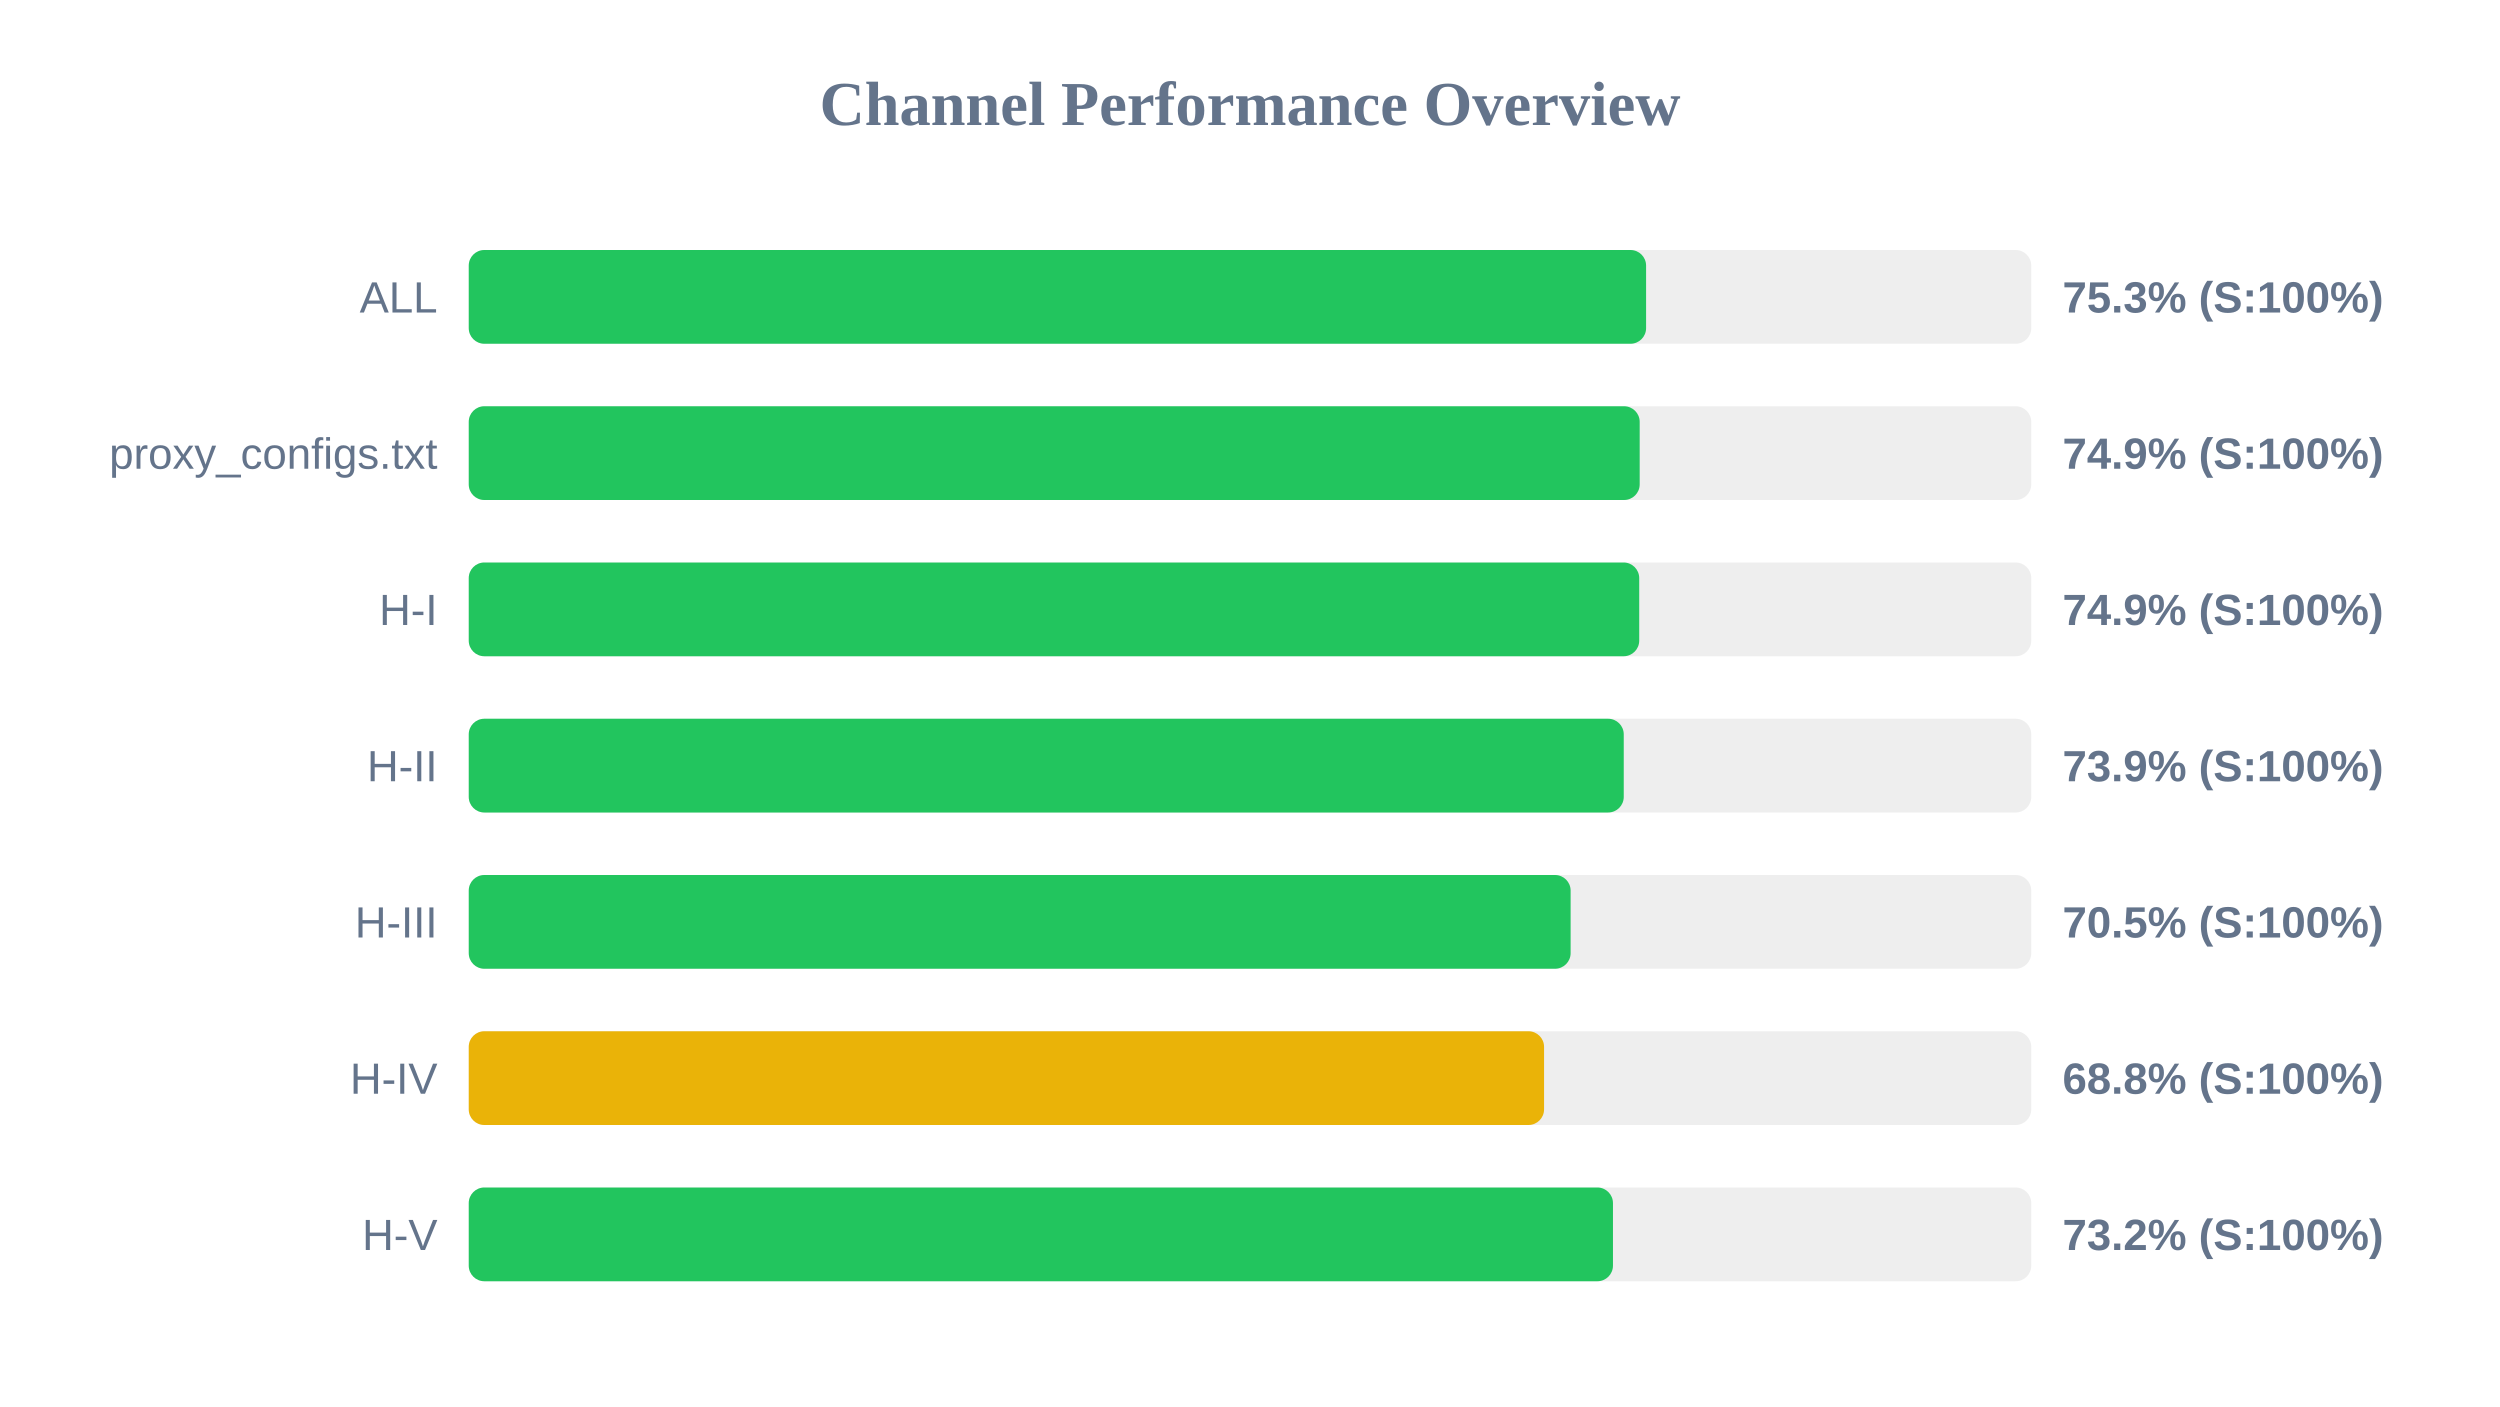
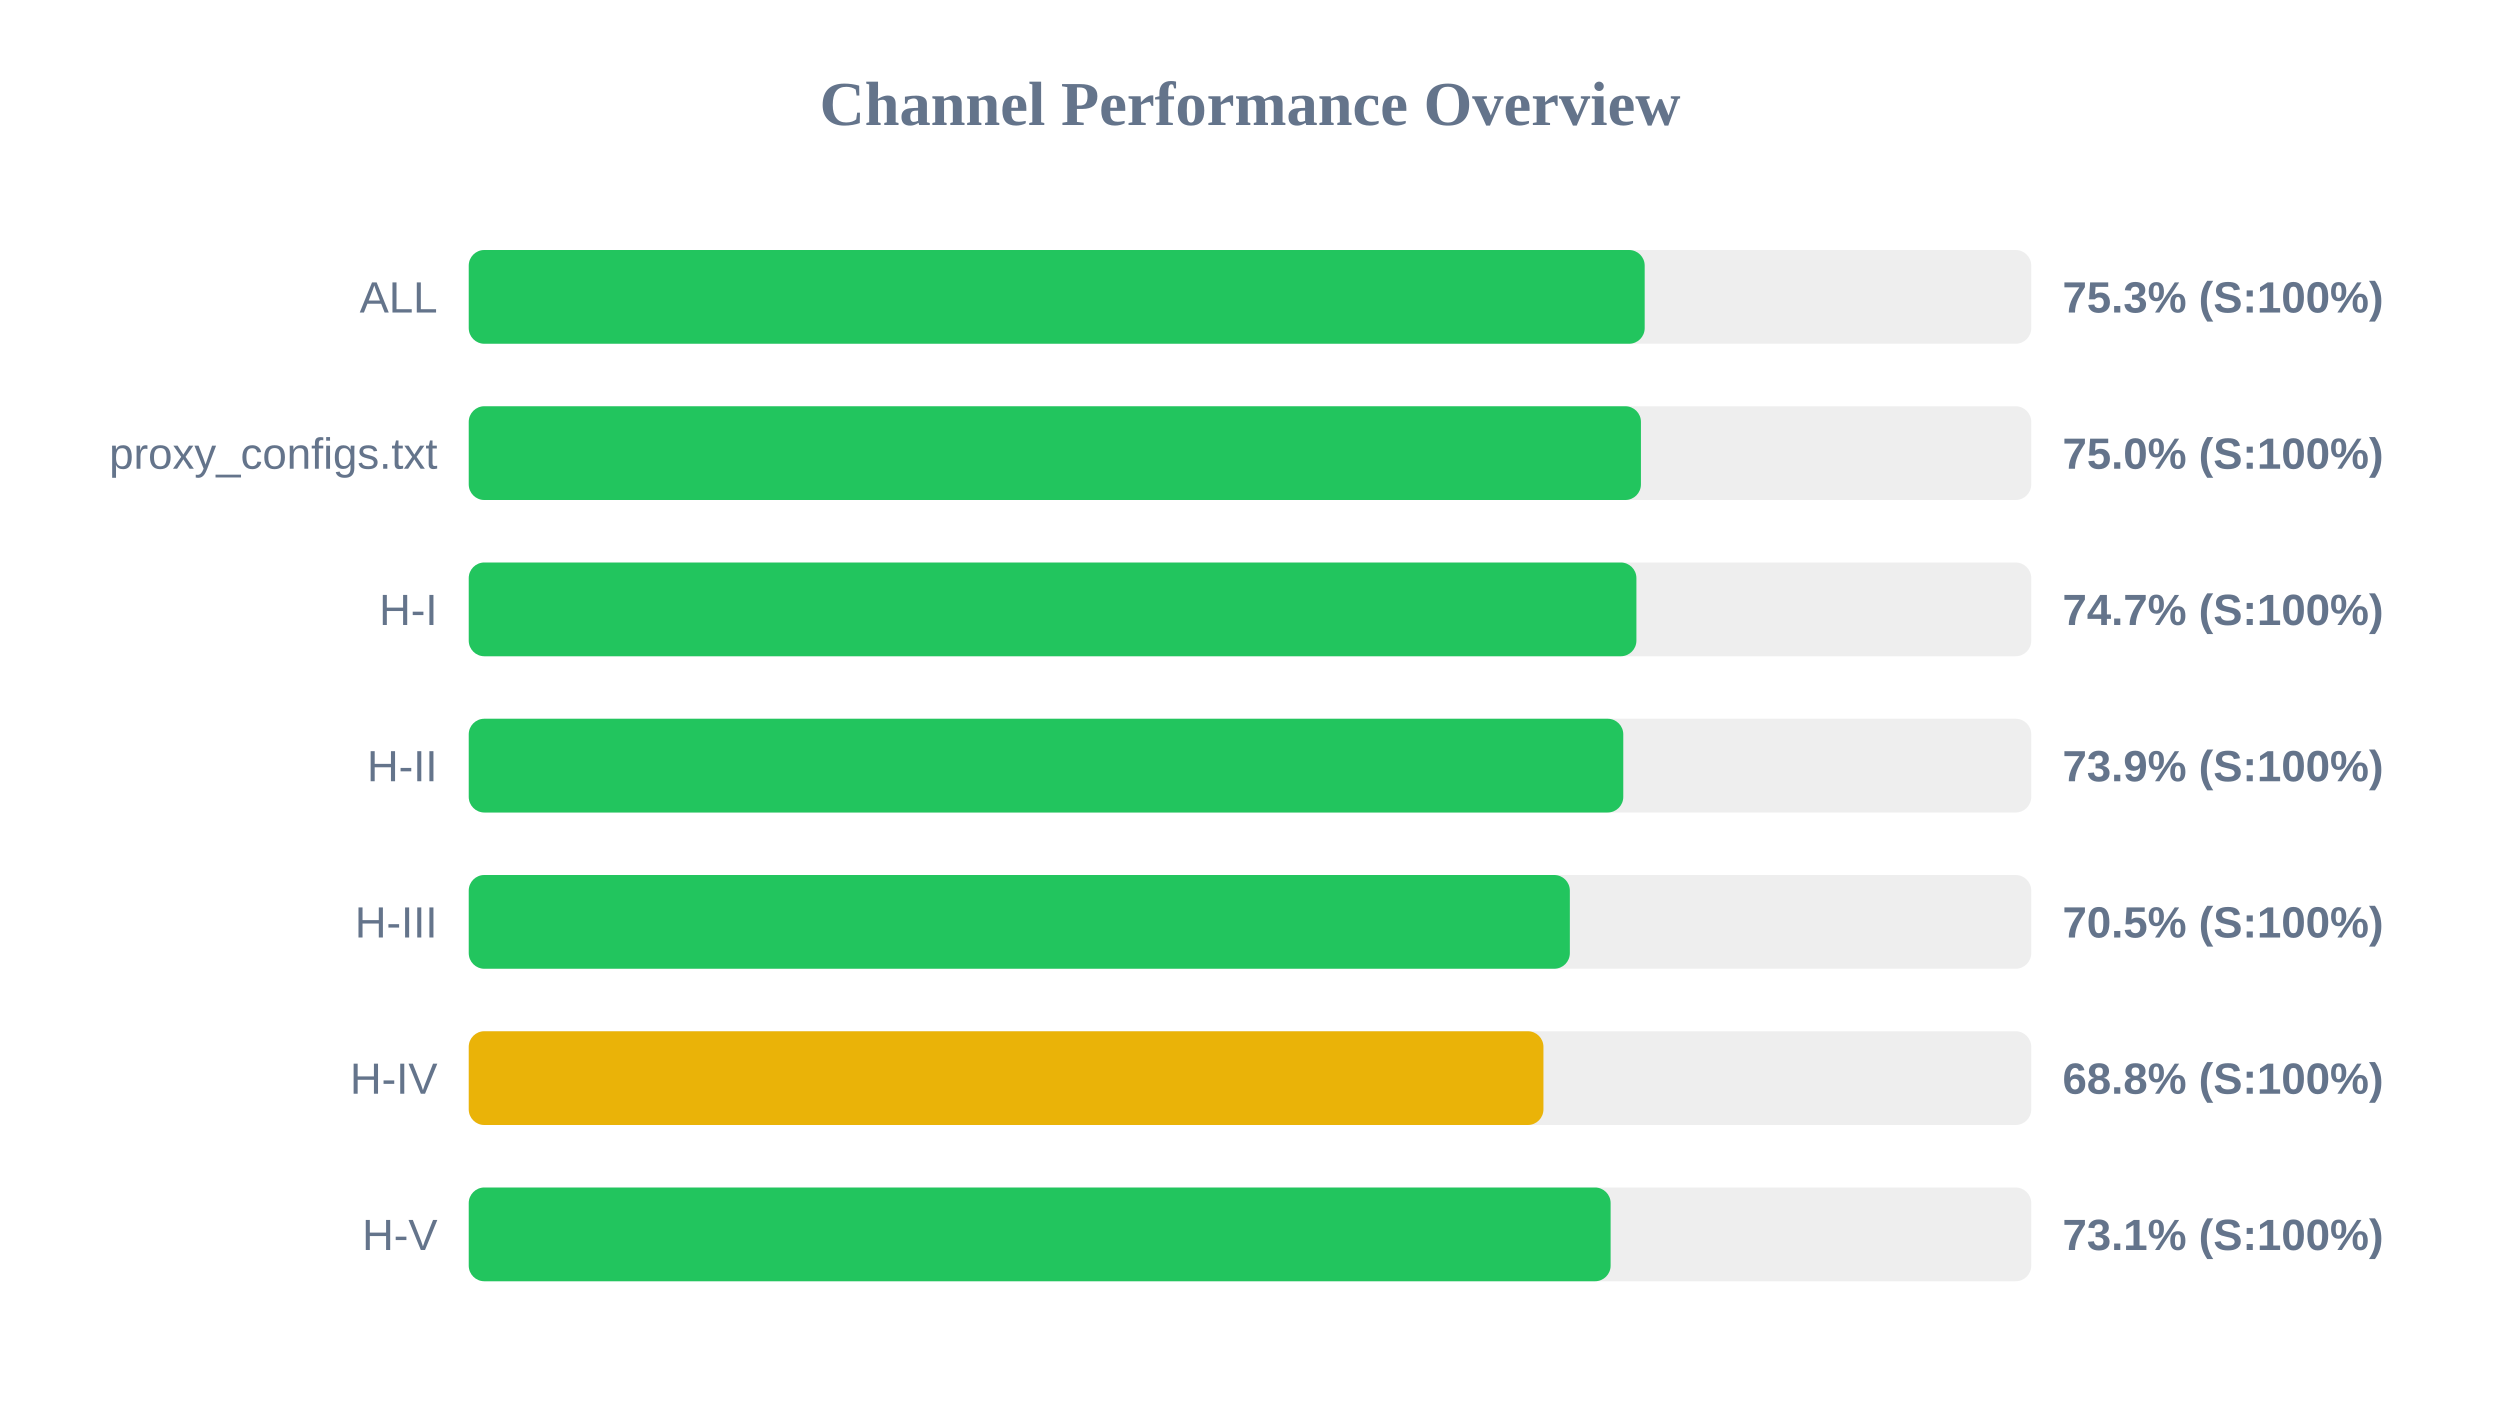
<svg xmlns="http://www.w3.org/2000/svg" width="800" height="450" version="1.1">
  <style>
        .row { font: 14px Arial; fill: #64748b; }
        .score { font: bold 14px Arial; fill: #64748b; }
    </style>
  <text x="400" y="40" text-anchor="middle" font-size="20px" font-weight="bold" fill="#64748b">Channel Performance Overview</text>
  <rect x="150" y="80" width="500" height="30" fill="#eee" rx="5" />
-   <rect x="150" y="80" width="376.75" height="30" fill="#22c55e" rx="5" />
+   <rect x="150" y="80" width="376.3" height="30" fill="#22c55e" rx="5" />
  <text x="140" y="100" text-anchor="end" class="row">ALL</text>
  <text x="660" y="100" text-anchor="start" class="score">75.3% (S:100%)</text>
  <rect x="150" y="130" width="500" height="30" fill="#eee" rx="5" />
-   <rect x="150" y="130" width="374.7" height="30" fill="#22c55e" rx="5" />
+   <rect x="150" y="130" width="375.1" height="30" fill="#22c55e" rx="5" />
  <text x="140" y="150" text-anchor="end" class="row">proxy_configs.txt</text>
-   <text x="660" y="150" text-anchor="start" class="score">74.9% (S:100%)</text>
+   <text x="660" y="150" text-anchor="start" class="score">75.0% (S:100%)</text>
  <rect x="150" y="180" width="500" height="30" fill="#eee" rx="5" />
-   <rect x="150" y="180" width="374.55" height="30" fill="#22c55e" rx="5" />
+   <rect x="150" y="180" width="373.65" height="30" fill="#22c55e" rx="5" />
  <text x="140" y="200" text-anchor="end" class="row">H-I</text>
-   <text x="660" y="200" text-anchor="start" class="score">74.9% (S:100%)</text>
+   <text x="660" y="200" text-anchor="start" class="score">74.7% (S:100%)</text>
  <rect x="150" y="230" width="500" height="30" fill="#eee" rx="5" />
-   <rect x="150" y="230" width="369.6" height="30" fill="#22c55e" rx="5" />
+   <rect x="150" y="230" width="369.45" height="30" fill="#22c55e" rx="5" />
  <text x="140" y="250" text-anchor="end" class="row">H-II</text>
  <text x="660" y="250" text-anchor="start" class="score">73.9% (S:100%)</text>
  <rect x="150" y="280" width="500" height="30" fill="#eee" rx="5" />
-   <rect x="150" y="280" width="352.6" height="30" fill="#22c55e" rx="5" />
+   <rect x="150" y="280" width="352.35" height="30" fill="#22c55e" rx="5" />
  <text x="140" y="300" text-anchor="end" class="row">H-III</text>
  <text x="660" y="300" text-anchor="start" class="score">70.5% (S:100%)</text>
  <rect x="150" y="330" width="500" height="30" fill="#eee" rx="5" />
-   <rect x="150" y="330" width="344.1" height="30" fill="#eab308" rx="5" />
+   <rect x="150" y="330" width="343.9" height="30" fill="#eab308" rx="5" />
  <text x="140" y="350" text-anchor="end" class="row">H-IV</text>
  <text x="660" y="350" text-anchor="start" class="score">68.8% (S:100%)</text>
  <rect x="150" y="380" width="500" height="30" fill="#eee" rx="5" />
-   <rect x="150" y="380" width="366.15" height="30" fill="#22c55e" rx="5" />
+   <rect x="150" y="380" width="365.4" height="30" fill="#22c55e" rx="5" />
  <text x="140" y="400" text-anchor="end" class="row">H-V</text>
-   <text x="660" y="400" text-anchor="start" class="score">73.2% (S:100%)</text>
+   <text x="660" y="400" text-anchor="start" class="score">73.1% (S:100%)</text>
</svg>
